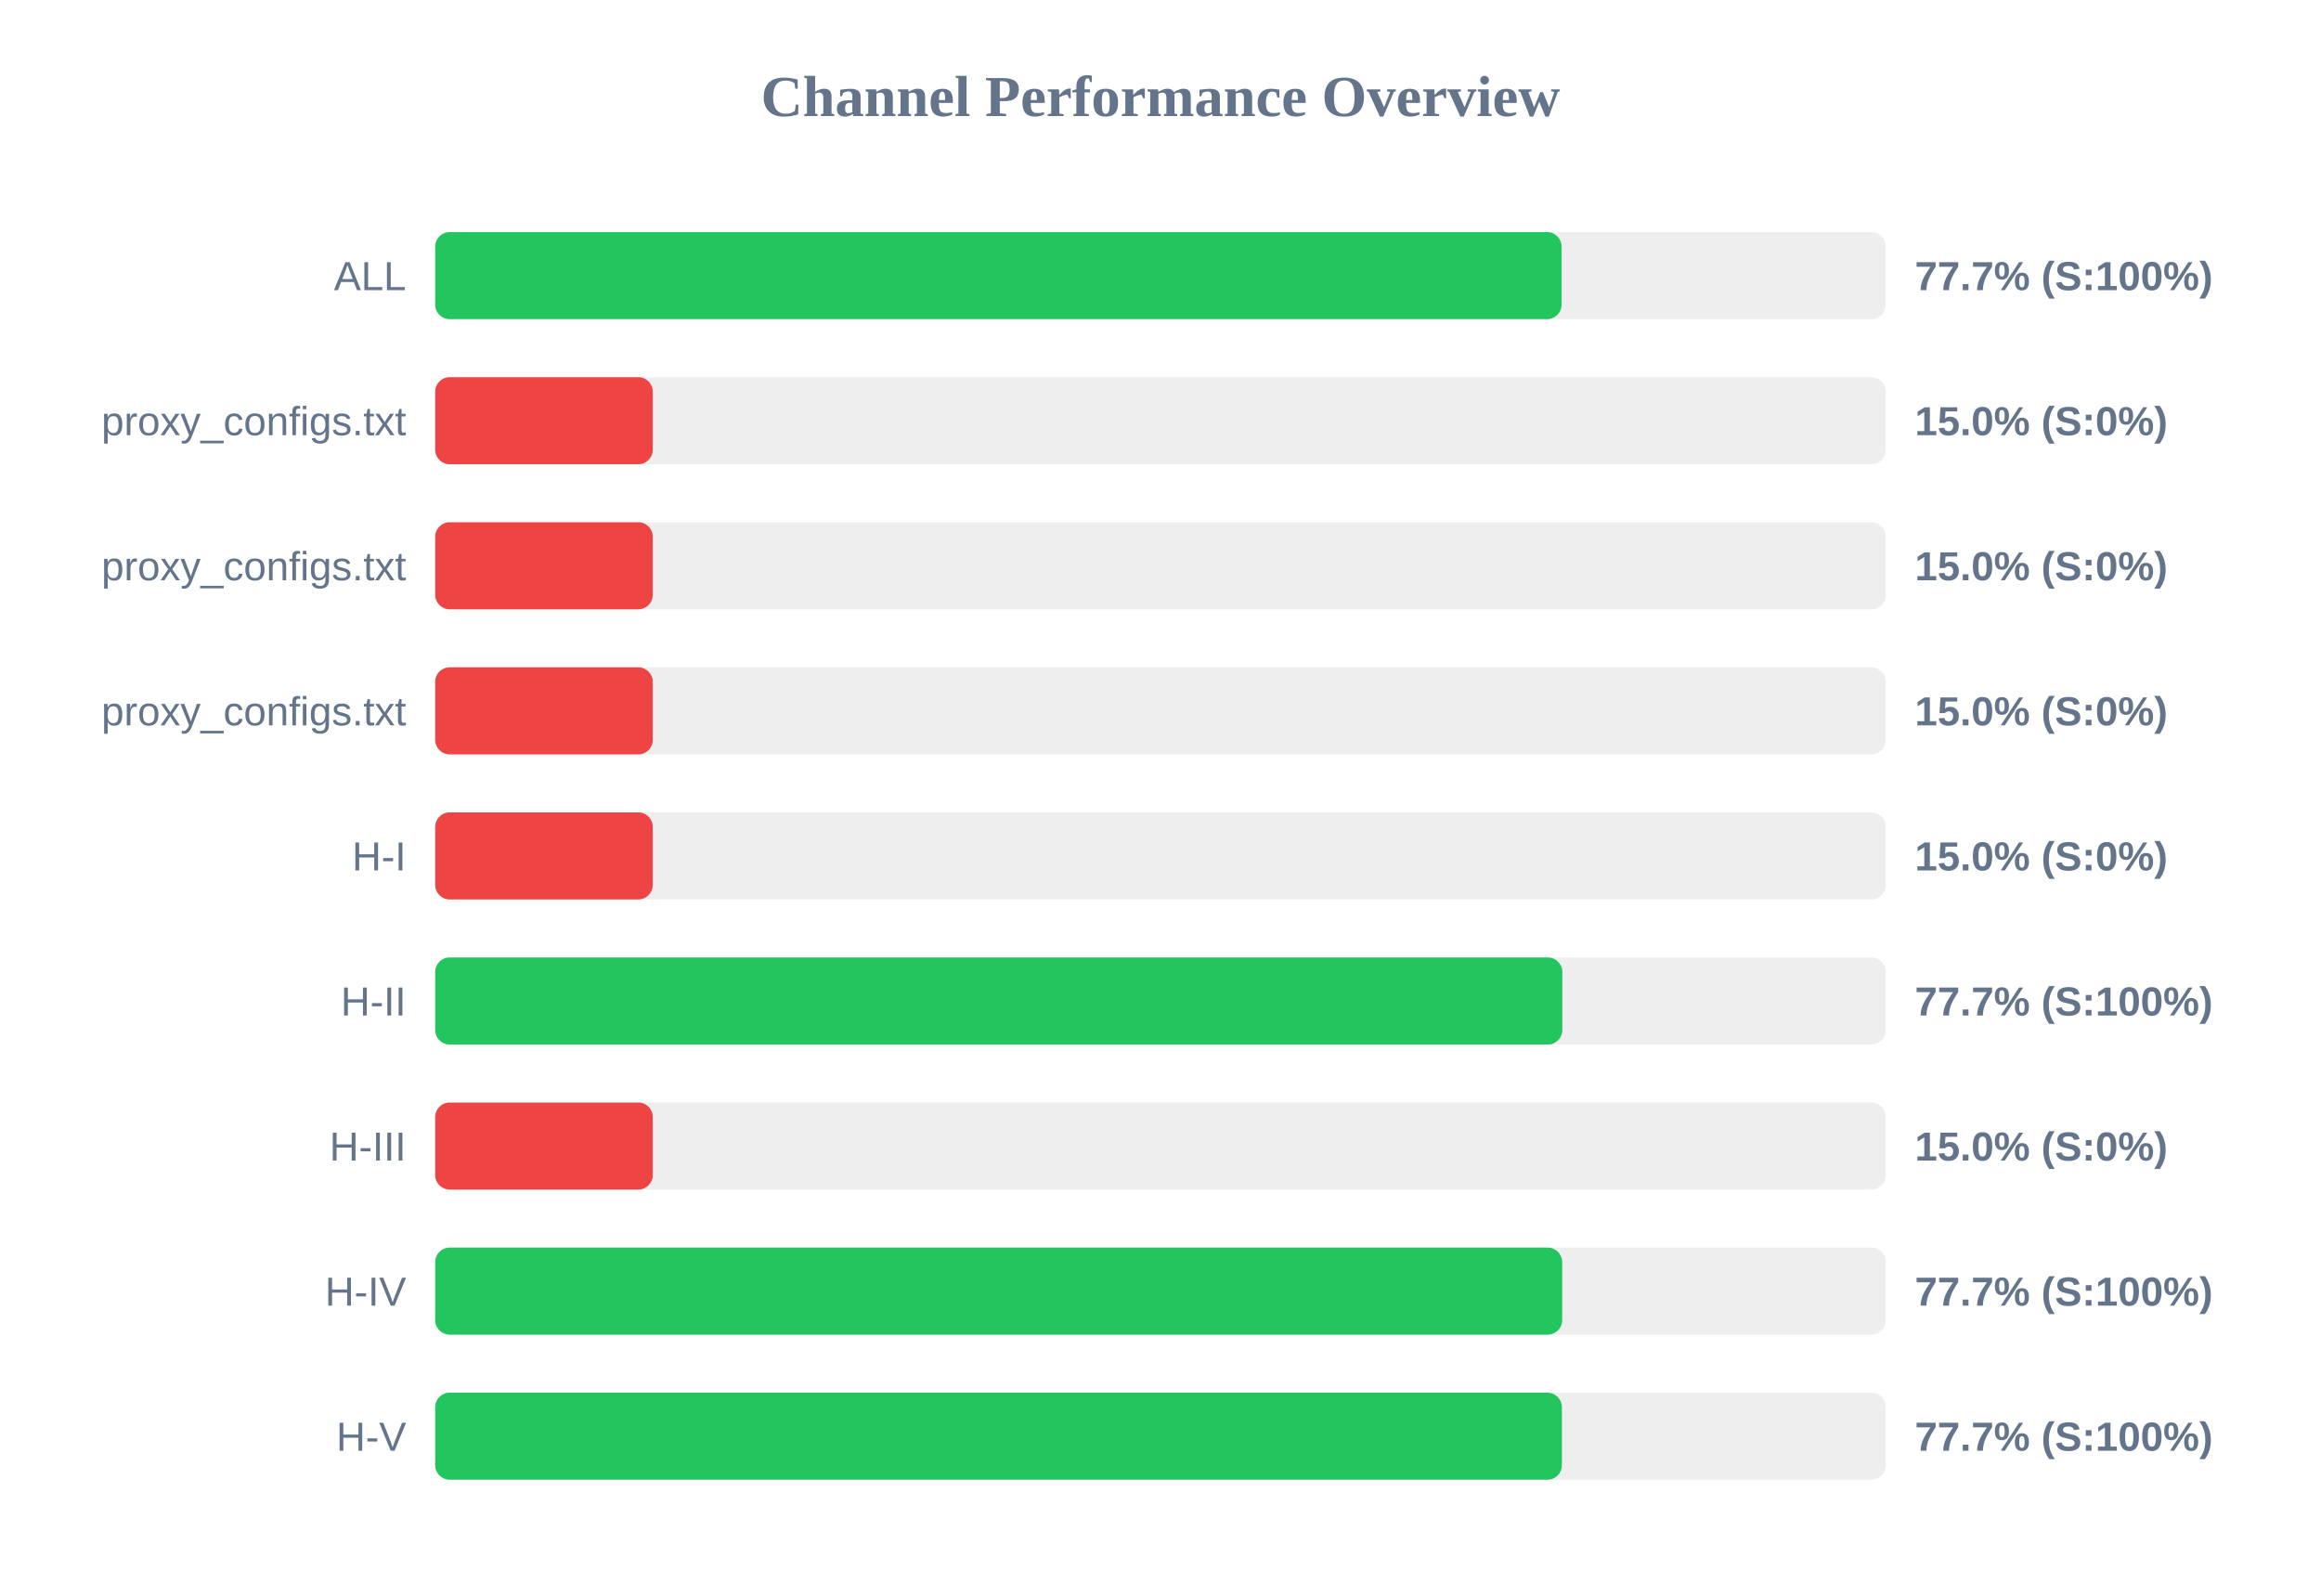
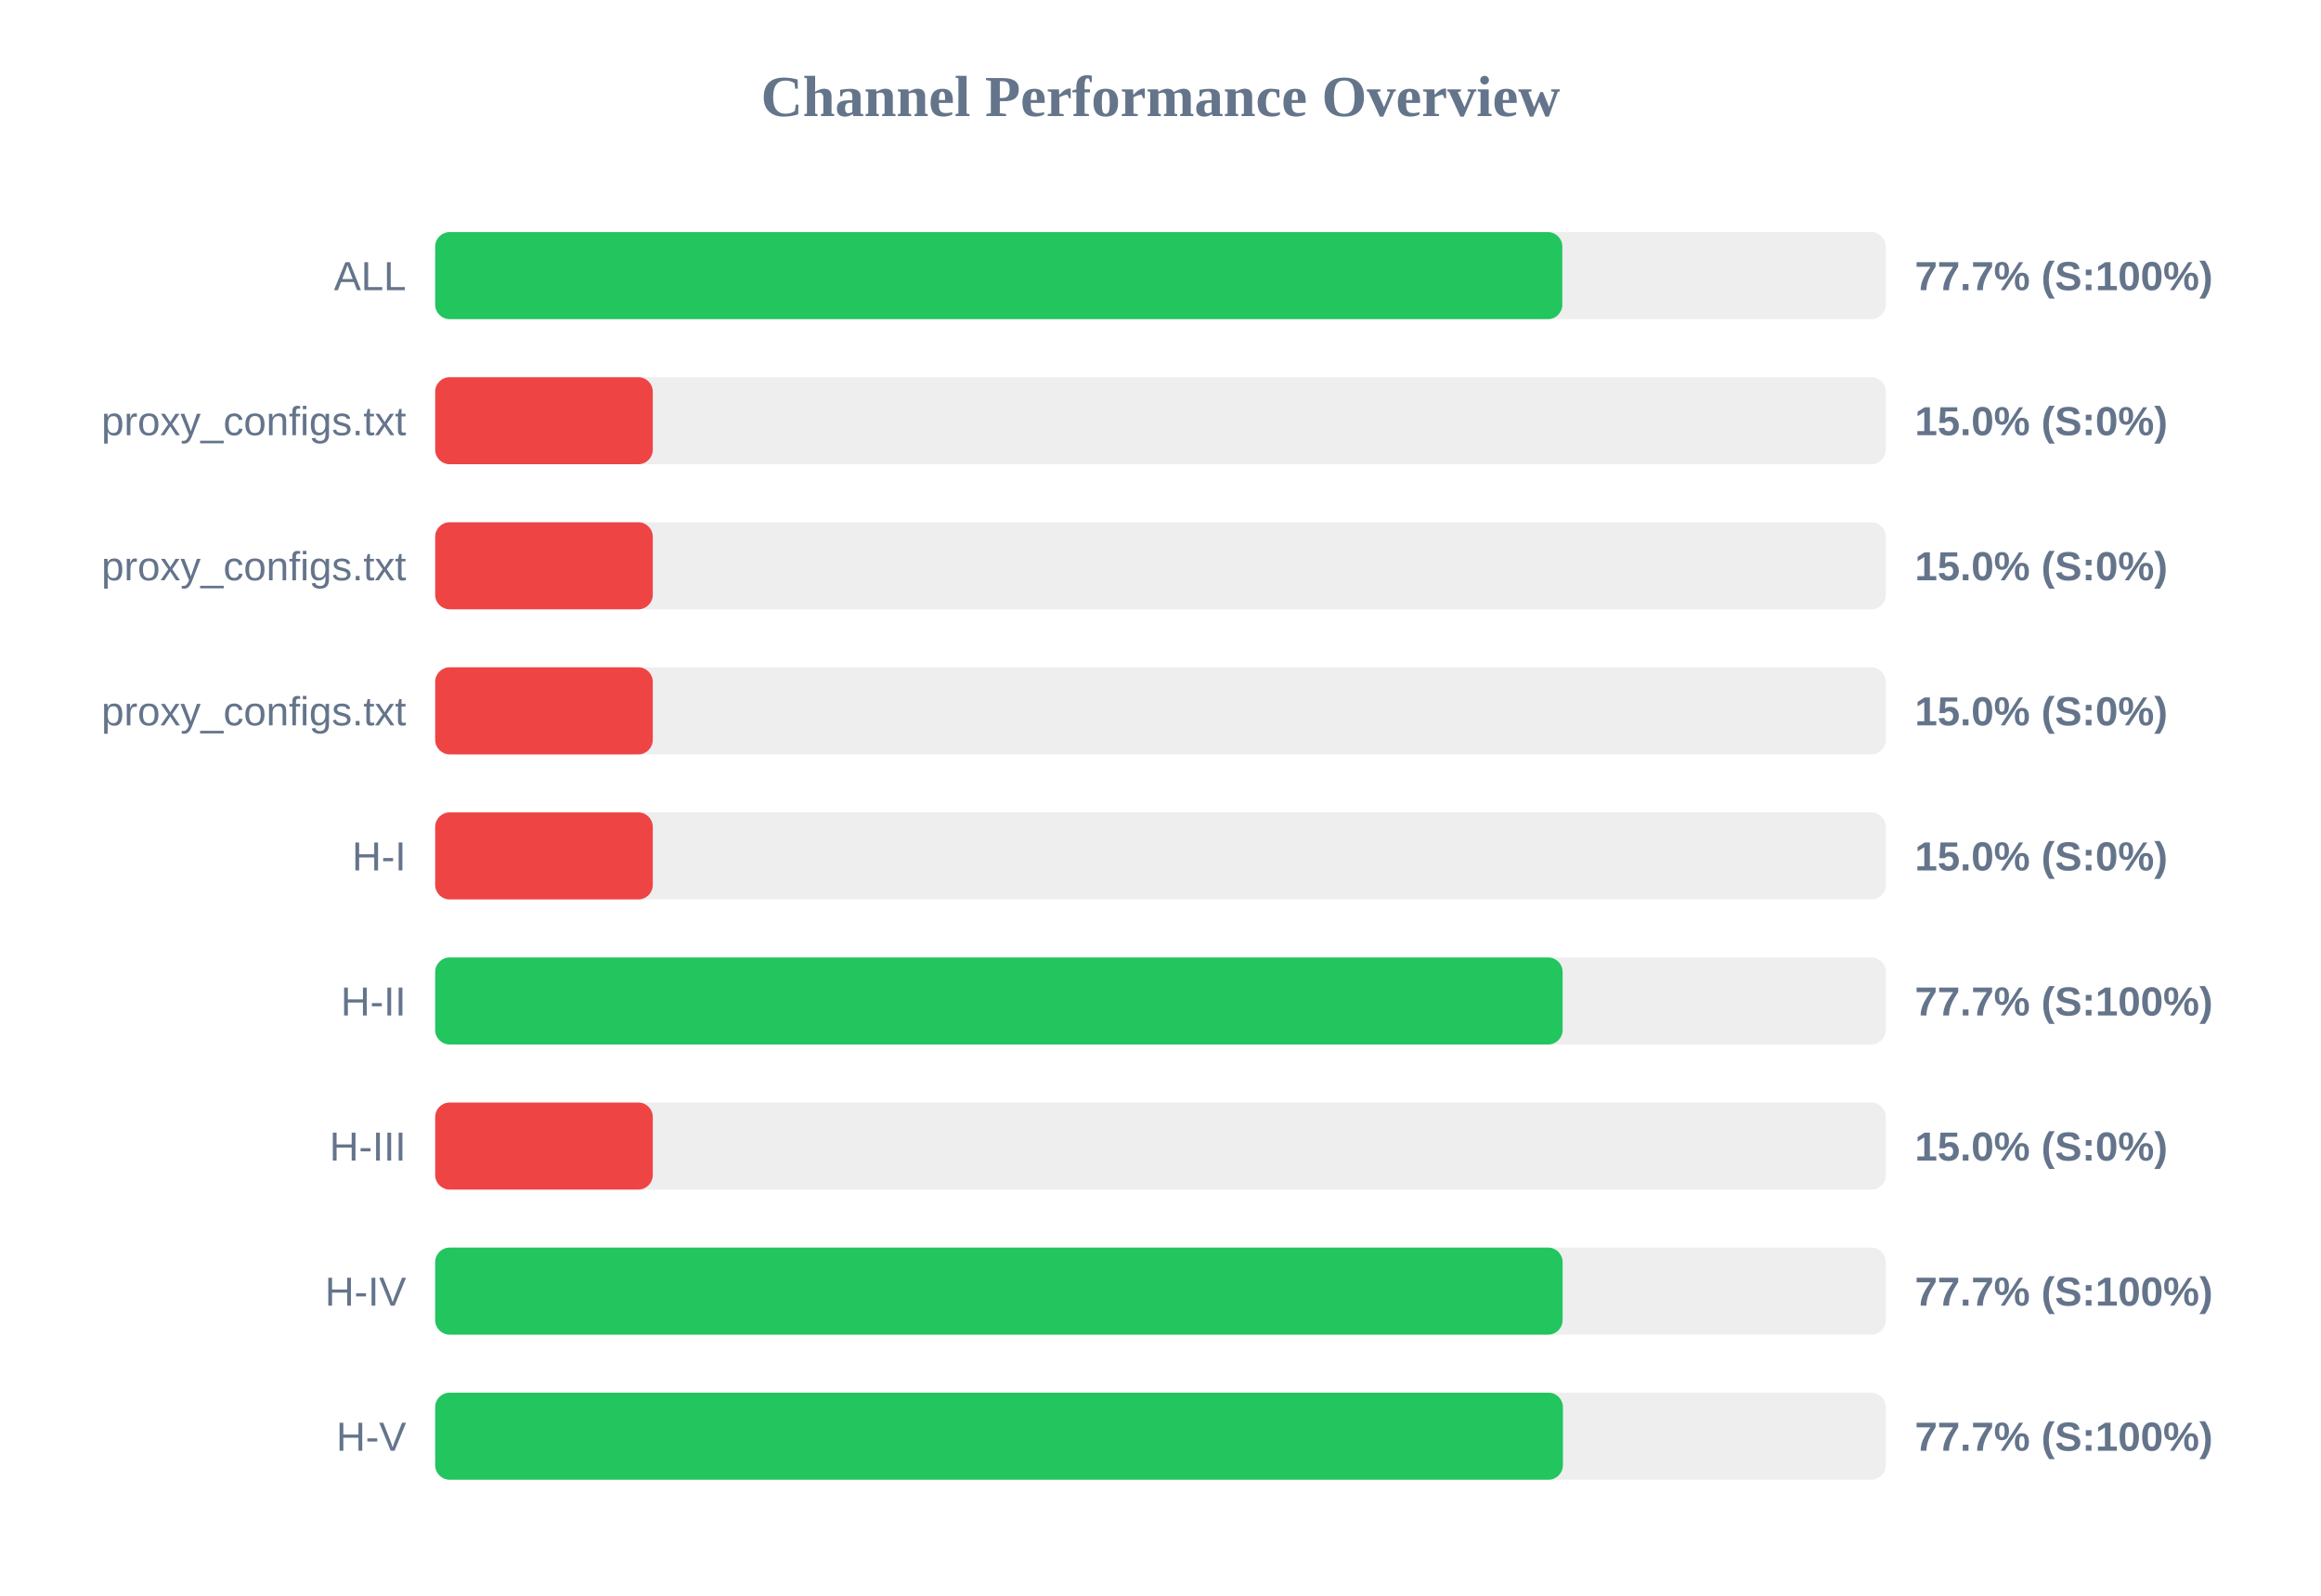
<svg xmlns="http://www.w3.org/2000/svg" width="800" height="550" version="1.1">
  <style>
        .row { font: 14px Arial; fill: #64748b; }
        .score { font: bold 14px Arial; fill: #64748b; }
    </style>
  <text x="400" y="40" text-anchor="middle" font-size="20px" font-weight="bold" fill="#64748b">Channel Performance Overview</text>
  <rect x="150" y="80" width="500" height="30" fill="#eee" rx="5" />
-   <rect x="150" y="80" width="388.25" height="30" fill="#22c55e" rx="5" />
+   <rect x="150" y="80" width="388.5" height="30" fill="#22c55e" rx="5" />
  <text x="140" y="100" text-anchor="end" class="row">ALL</text>
  <text x="660" y="100" text-anchor="start" class="score">77.7% (S:100%)</text>
  <rect x="150" y="130" width="500" height="30" fill="#eee" rx="5" />
  <rect x="150" y="130" width="75.0" height="30" fill="#ef4444" rx="5" />
  <text x="140" y="150" text-anchor="end" class="row">proxy_configs.txt</text>
  <text x="660" y="150" text-anchor="start" class="score">15.0% (S:0%)</text>
  <rect x="150" y="180" width="500" height="30" fill="#eee" rx="5" />
  <rect x="150" y="180" width="75.0" height="30" fill="#ef4444" rx="5" />
  <text x="140" y="200" text-anchor="end" class="row">proxy_configs.txt</text>
  <text x="660" y="200" text-anchor="start" class="score">15.0% (S:0%)</text>
  <rect x="150" y="230" width="500" height="30" fill="#eee" rx="5" />
  <rect x="150" y="230" width="75.0" height="30" fill="#ef4444" rx="5" />
  <text x="140" y="250" text-anchor="end" class="row">proxy_configs.txt</text>
  <text x="660" y="250" text-anchor="start" class="score">15.0% (S:0%)</text>
  <rect x="150" y="280" width="500" height="30" fill="#eee" rx="5" />
  <rect x="150" y="280" width="75.0" height="30" fill="#ef4444" rx="5" />
  <text x="140" y="300" text-anchor="end" class="row">H-I</text>
  <text x="660" y="300" text-anchor="start" class="score">15.0% (S:0%)</text>
  <rect x="150" y="330" width="500" height="30" fill="#eee" rx="5" />
-   <rect x="150" y="330" width="388.5" height="30" fill="#22c55e" rx="5" />
+   <rect x="150" y="330" width="388.6" height="30" fill="#22c55e" rx="5" />
  <text x="140" y="350" text-anchor="end" class="row">H-II</text>
  <text x="660" y="350" text-anchor="start" class="score">77.7% (S:100%)</text>
  <rect x="150" y="380" width="500" height="30" fill="#eee" rx="5" />
  <rect x="150" y="380" width="75.0" height="30" fill="#ef4444" rx="5" />
  <text x="140" y="400" text-anchor="end" class="row">H-III</text>
  <text x="660" y="400" text-anchor="start" class="score">15.0% (S:0%)</text>
  <rect x="150" y="430" width="500" height="30" fill="#eee" rx="5" />
-   <rect x="150" y="430" width="388.45" height="30" fill="#22c55e" rx="5" />
+   <rect x="150" y="430" width="388.6" height="30" fill="#22c55e" rx="5" />
  <text x="140" y="450" text-anchor="end" class="row">H-IV</text>
  <text x="660" y="450" text-anchor="start" class="score">77.7% (S:100%)</text>
  <rect x="150" y="480" width="500" height="30" fill="#eee" rx="5" />
-   <rect x="150" y="480" width="388.35" height="30" fill="#22c55e" rx="5" />
+   <rect x="150" y="480" width="388.7" height="30" fill="#22c55e" rx="5" />
  <text x="140" y="500" text-anchor="end" class="row">H-V</text>
  <text x="660" y="500" text-anchor="start" class="score">77.7% (S:100%)</text>
</svg>
